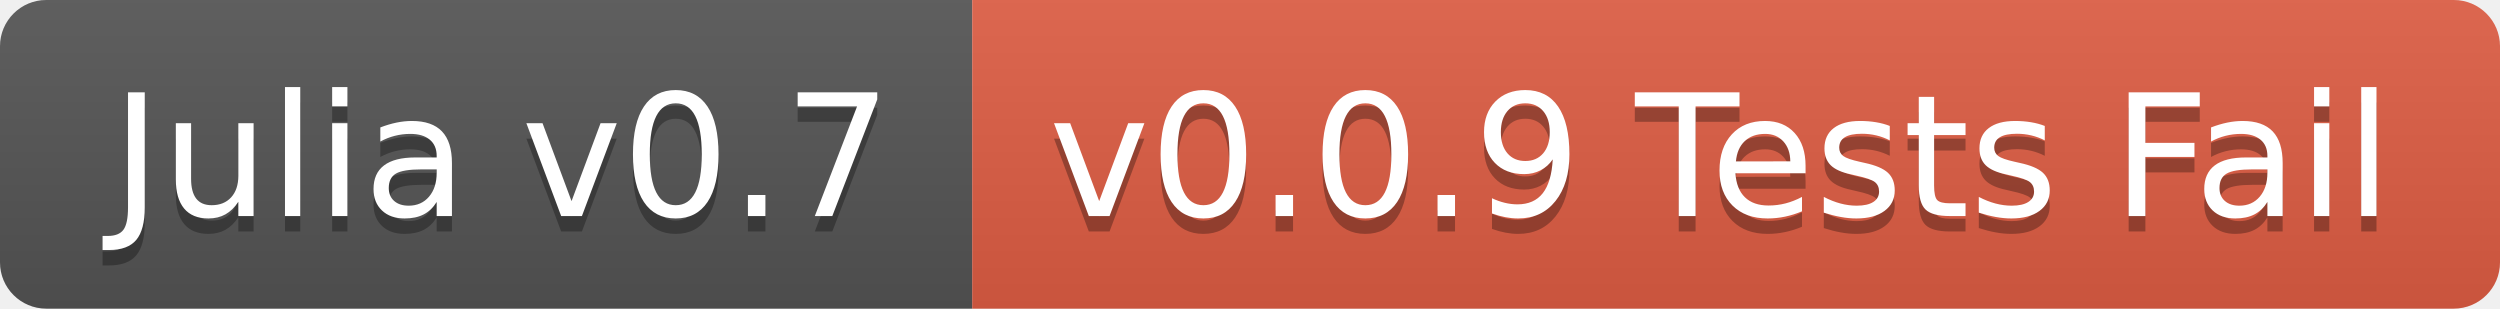
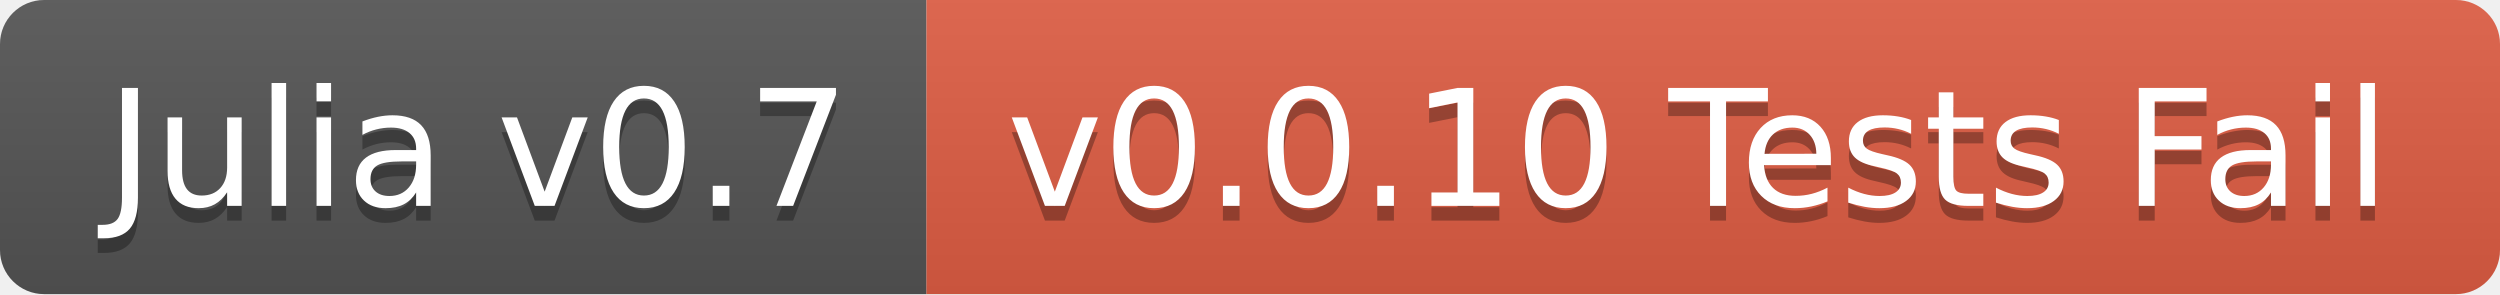
- <svg xmlns="http://www.w3.org/2000/svg" width="162" height="20">
+ <svg xmlns="http://www.w3.org/2000/svg" width="170" height="20">
  <linearGradient id="b" x2="0" y2="100%">
    <stop offset="0" stop-color="#bbb" stop-opacity=".1" />
    <stop offset="1" stop-opacity=".1" />
  </linearGradient>
  <clipPath id="a">
-     <rect width="162" height="20" rx="3" fill="#fff" />
+     <rect width="170" height="20" rx="3" fill="#fff" />
  </clipPath>
  <g clip-path="url(#a)">
    <path fill="#555" d="M0 0h63v20H0z" />
-     <path fill="#e05d44" d="M63 0h99v20H63z" />
-     <path fill="url(#b)" d="M0 0h162v20H0z" />
+     <path fill="#e05d44" d="M63 0h107v20H63z" />
+     <path fill="url(#b)" d="M0 0h170v20H0z" />
  </g>
  <g fill="#fff" text-anchor="middle" font-family="DejaVu Sans,Verdana,Geneva,sans-serif" font-size="110">
    <text x="325" y="150" fill="#010101" fill-opacity=".3" transform="scale(.1)" textLength="530">Julia v0.7</text>
    <text x="325" y="140" transform="scale(.1)" textLength="530">Julia v0.7</text>
-     <text x="1115" y="150" fill="#010101" fill-opacity=".3" transform="scale(.1)" textLength="890">v0.0.9 Tests Fail</text>
-     <text x="1115" y="140" transform="scale(.1)" textLength="890">v0.0.9 Tests Fail</text>
+     <text x="1155" y="150" fill="#010101" fill-opacity=".3" transform="scale(.1)" textLength="970">v0.0.10 Tests Fail</text>
+     <text x="1155" y="140" transform="scale(.1)" textLength="970">v0.0.10 Tests Fail</text>
  </g>
</svg>
